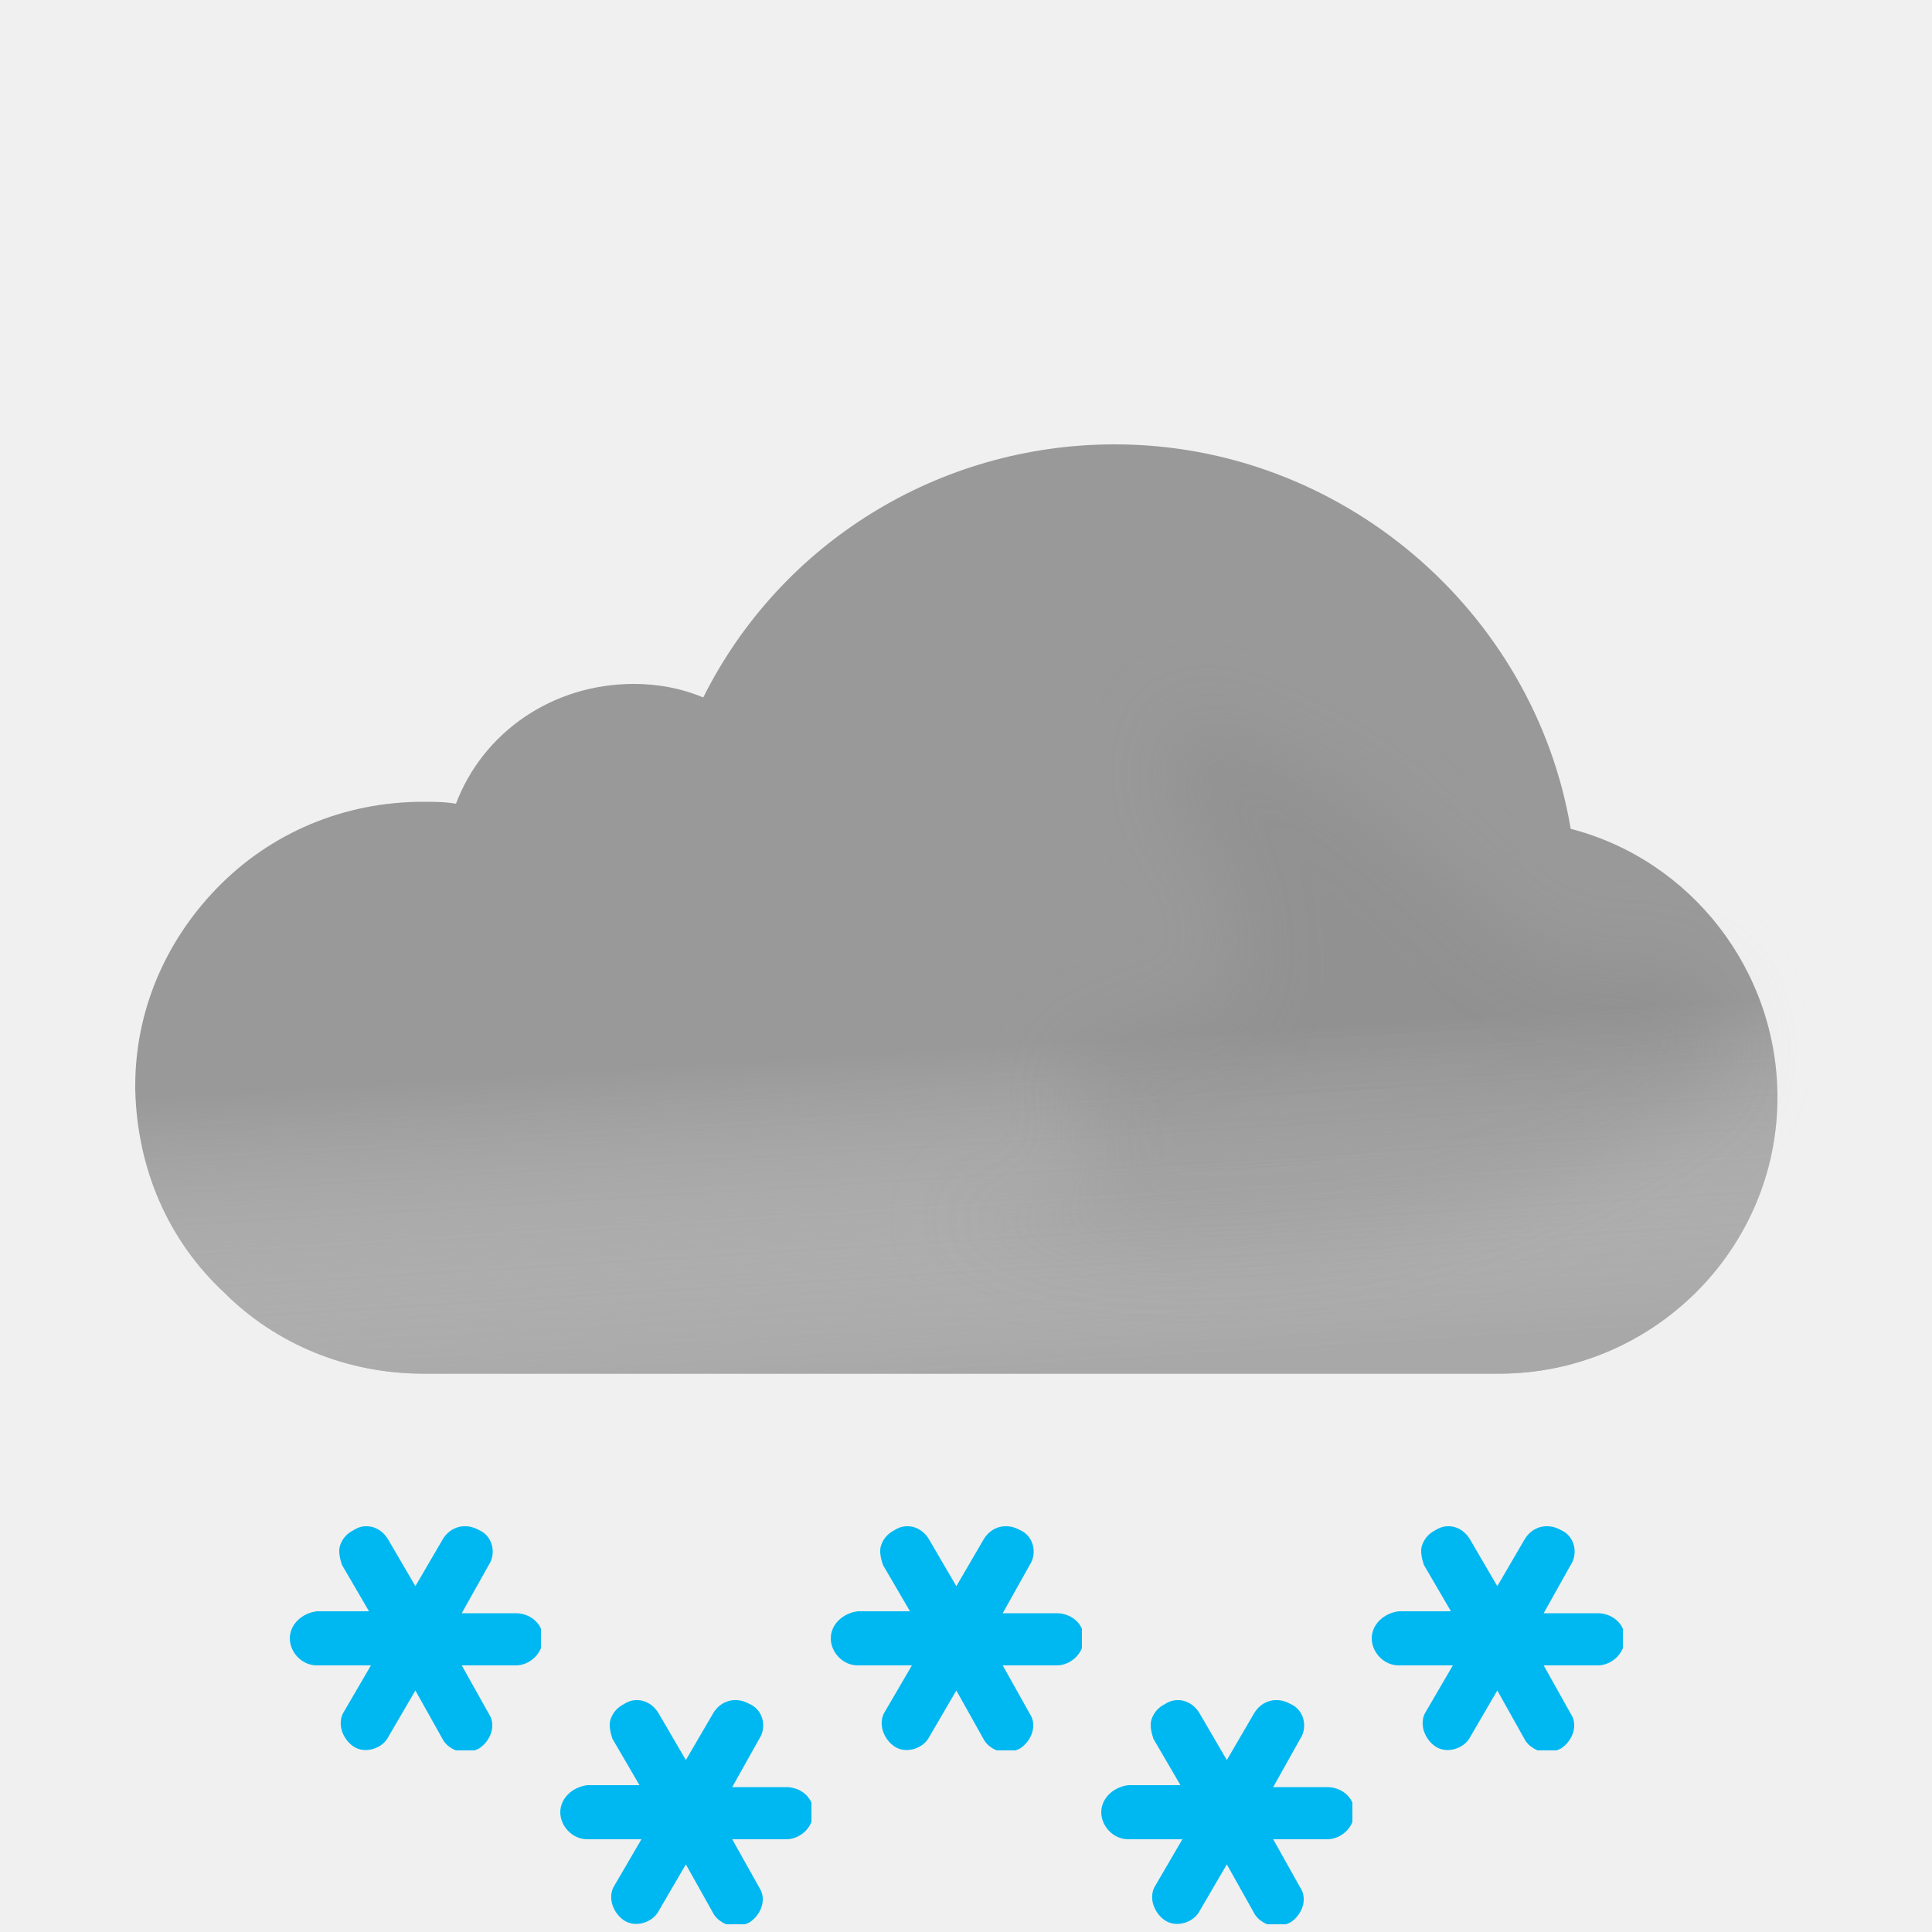
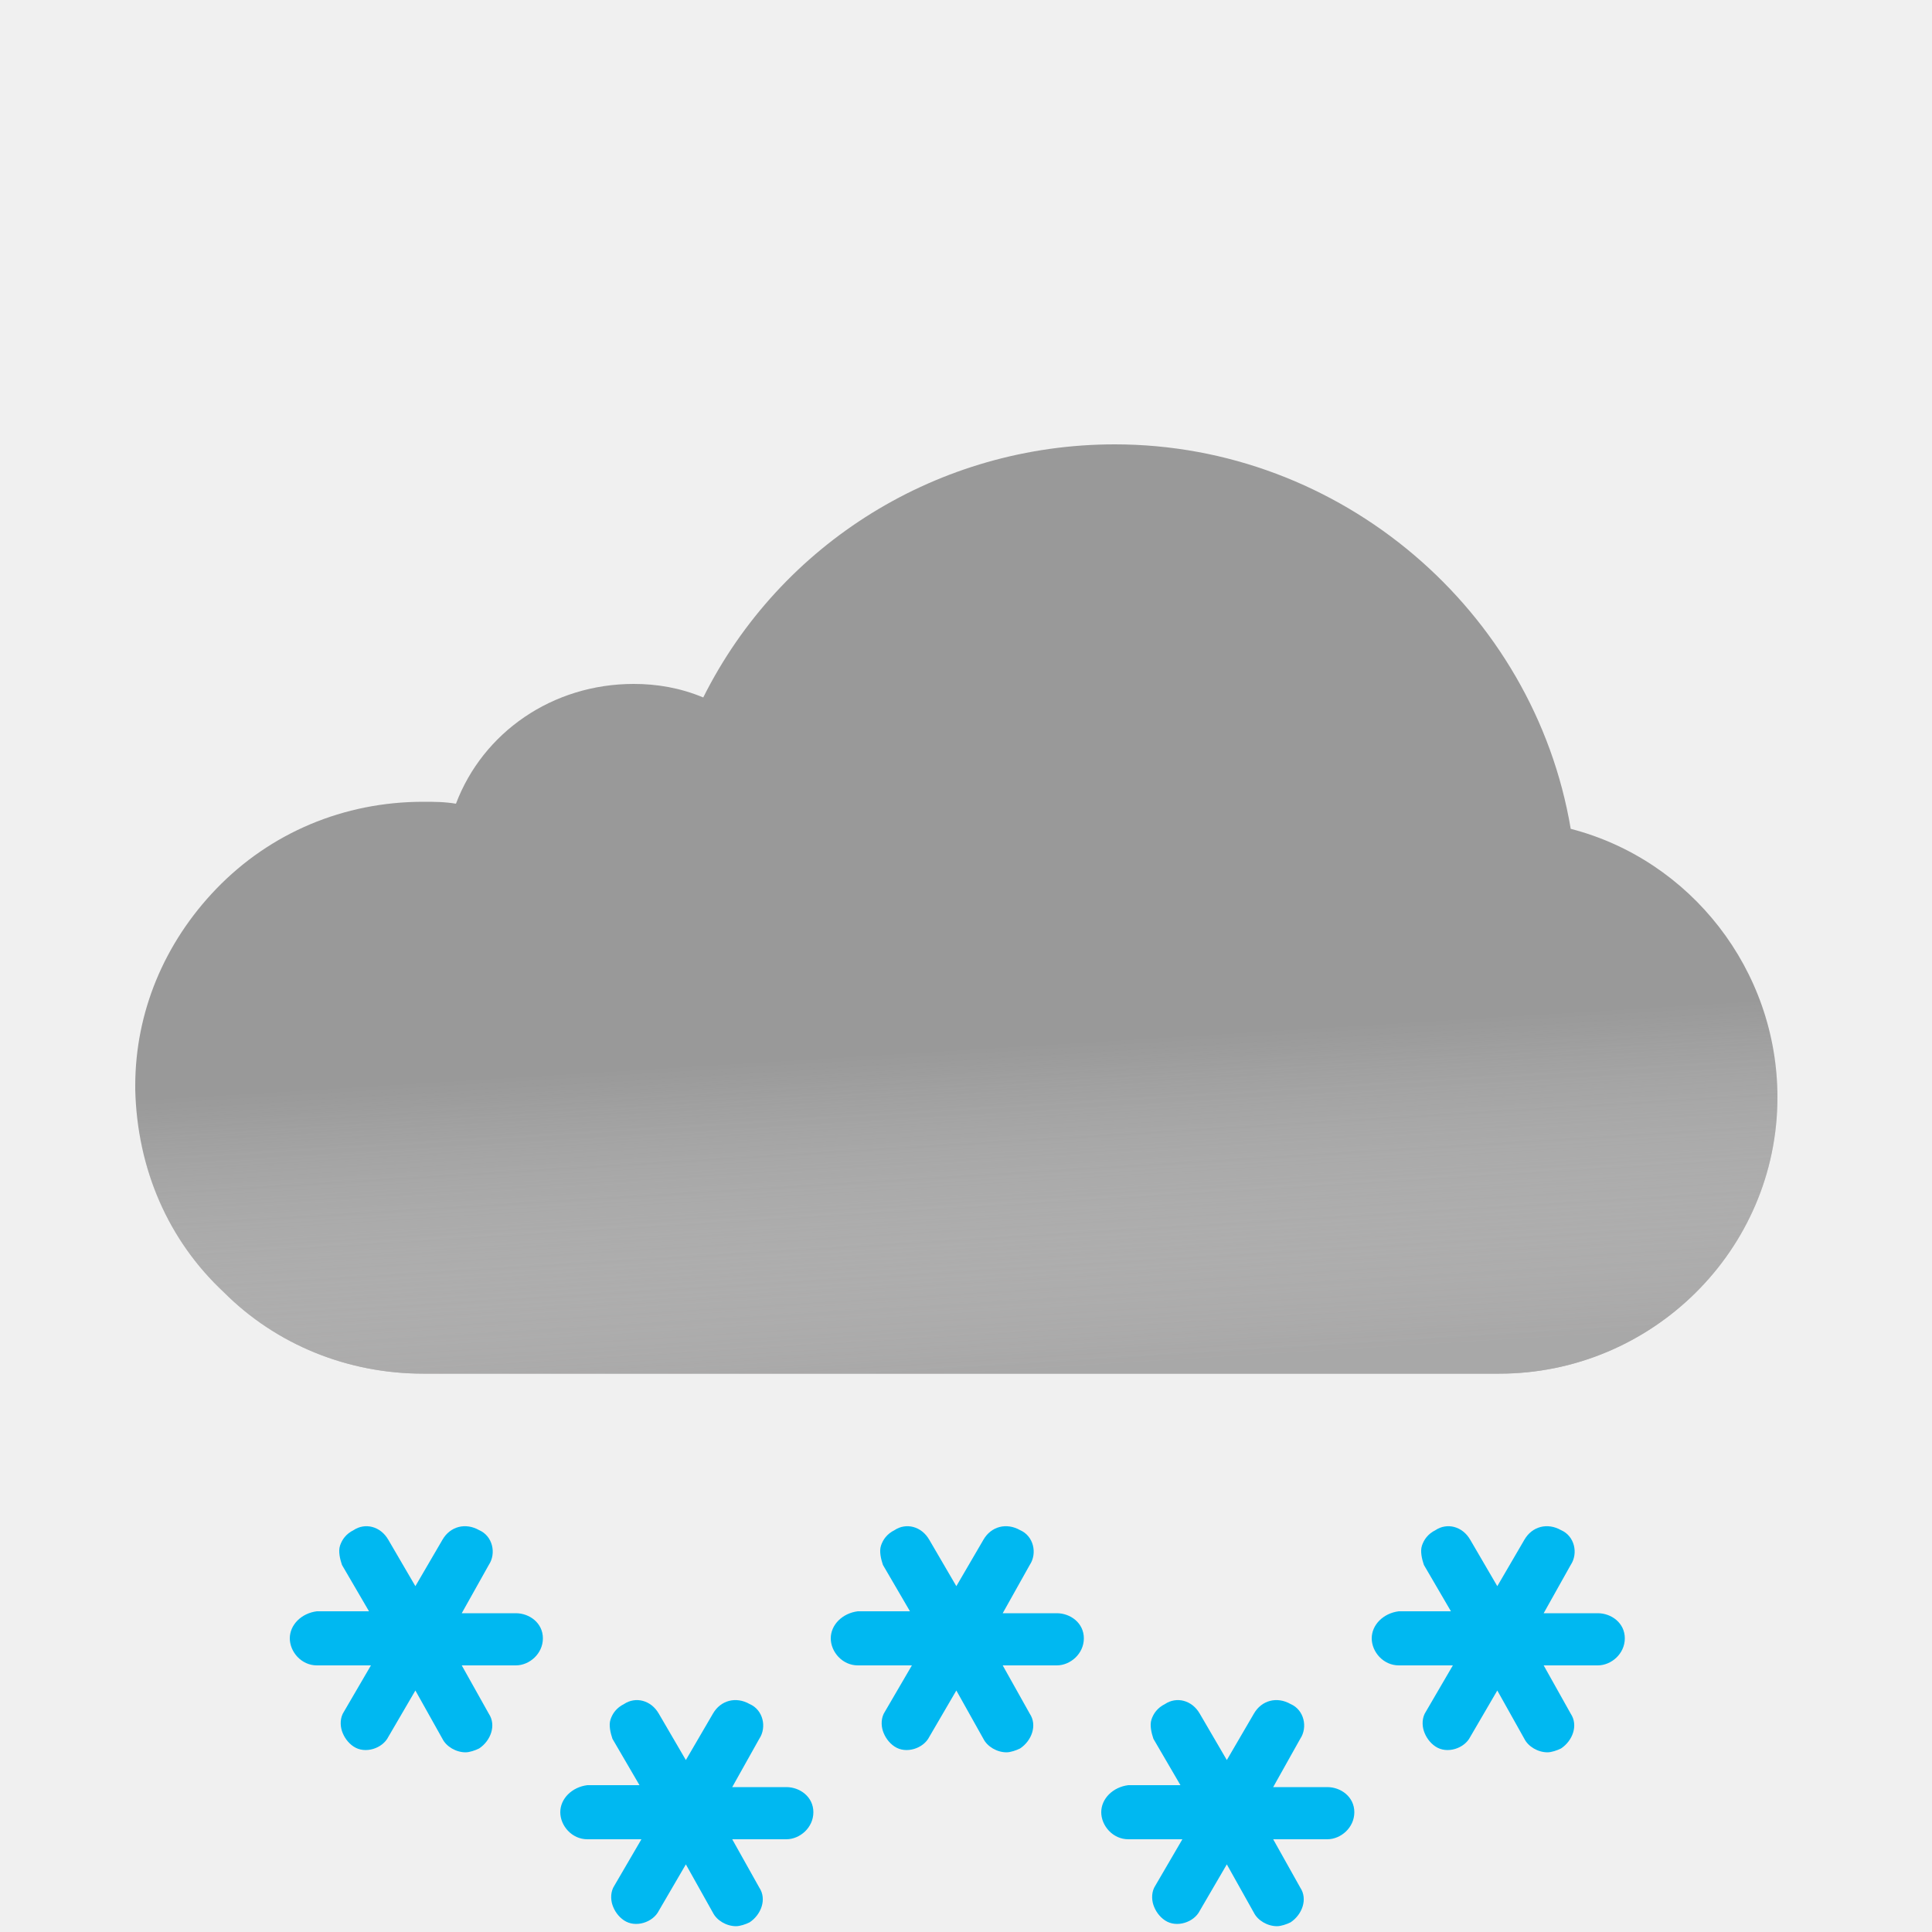
<svg xmlns="http://www.w3.org/2000/svg" width="100" height="100" viewBox="0 0 100 100" fill="none">
-   <path fill-rule="evenodd" clip-rule="evenodd" d="M81.3 42.9C79.4 31.6 69.4 23 57.7 23C48.6 23 40.4 28.1 36.4 36.1C35.2 35.6 34 35.4 32.8 35.4C28.6 35.4 25 37.9 23.6 41.6C23 41.5 22.5 41.5 21.9 41.5C17.8 41.5 14 43.1 11.2 46C8.5 48.8 7 52.4 7 56.2V56.4C7.1 60.5 8.7 64.2 11.6 66.9C14.3 69.6 18 71.1 21.9 71.1H77.6C85.5 71.1 92 64.7 92 56.8C92 50.2 87.5 44.5 81.3 42.9Z" fill="#999999" />
-   <g opacity="0.6">
-     <path fill-rule="evenodd" clip-rule="evenodd" d="M81.3 42.9C79.4 31.6 69.4 23 57.7 23C48.6 23 40.4 28.1 36.4 36.1C35.2 35.6 34 35.4 32.8 35.4C28.6 35.4 25 37.9 23.6 41.6C23 41.5 22.5 41.5 21.9 41.5C17.8 41.5 14 43.1 11.2 46C8.5 48.8 7 52.4 7 56.2V56.4C7.1 60.5 8.7 64.2 11.6 66.9C14.3 69.6 18 71.1 21.9 71.1H77.6C85.5 71.1 92 64.7 92 56.8C92 50.2 87.5 44.5 81.3 42.9Z" fill="url(#paint0_linear_149_1461)" style="mix-blend-mode:multiply" />
-   </g>
-   <g style="mix-blend-mode:multiply" opacity="0.3" filter="url(#filter0_f_149_1461)">
-     <path d="M29.5 64C31.287 64 54.348 62.728 55.98 62C58.21 61.006 53.59 55.028 55.98 54.531C57.059 54.306 58.647 53.603 58.647 53.603C58.647 53.603 62.999 52.001 63.75 52.001C64.501 52.001 64.124 49.037 63.89 47.191L63.75 45.871C63.75 45.001 61.158 43.197 60.75 41.001C60.466 39.474 61.174 37.416 61.026 37.033C61.026 37.033 60.975 37.004 60.99 37.001C61.005 36.997 61.016 37.008 61.026 37.033C61.138 37.086 61.948 37.36 61.948 37.36C63.896 38.02 66.977 39.099 69.75 41.001C71.408 42.138 73.691 44.314 73.691 44.314C73.691 44.314 75.336 45.586 75.75 46.001C76.75 47.001 79.75 50.001 81.75 50.001H86.75L89 51.591L89.5 54.801C89.5 62.701 83 69.101 75.1 69.101H18.5C18.5 69.101 23 64 29.5 64Z" fill="url(#paint1_radial_149_1461)" />
-   </g>
  <g clip-path="url(#clip0_149_1461)">
+     <path fill-rule="evenodd" clip-rule="evenodd" d="M81.3 42.9C79.4 31.6 69.4 23 57.7 23C48.6 23 40.4 28.1 36.4 36.1C35.2 35.6 34 35.4 32.8 35.4C28.6 35.4 25 37.9 23.6 41.6C23 41.5 22.5 41.5 21.9 41.5C17.8 41.5 14 43.1 11.2 46C8.5 48.8 7 52.4 7 56.2V56.4C7.1 60.5 8.7 64.2 11.6 66.9C14.3 69.6 18 71.1 21.9 71.1H77.6C85.5 71.1 92 64.7 92 56.8C92 50.2 87.5 44.5 81.3 42.9Z" fill="#999999" />
+     <g opacity="0.6">
+       <path fill-rule="evenodd" clip-rule="evenodd" d="M81.3 42.9C79.4 31.6 69.4 23 57.7 23C48.6 23 40.4 28.1 36.4 36.1C35.2 35.6 34 35.4 32.8 35.4C28.6 35.4 25 37.9 23.6 41.6C23 41.5 22.5 41.5 21.9 41.5C17.8 41.5 14 43.1 11.2 46C8.5 48.8 7 52.4 7 56.2V56.4C7.1 60.5 8.7 64.2 11.6 66.9C14.3 69.6 18 71.1 21.9 71.1H77.6C85.5 71.1 92 64.7 92 56.8C92 50.2 87.5 44.5 81.3 42.9Z" fill="url(#paint0_linear_149_1461)" style="mix-blend-mode:multiply" />
+     </g>
    <path d="M54.7 83.5H51.9L53.3 81C53.7 80.4 53.5 79.5 52.8 79.2C52.1 78.8 51.3 79 50.9 79.7L49.5 82.1L48.1 79.7C47.7 79 46.9 78.8 46.3 79.2C45.9 79.4 45.7 79.7 45.6 80C45.5 80.3 45.6 80.7 45.7 81L47.1 83.4H44.4C43.6 83.5 43 84.1 43 84.8C43 85.5 43.6 86.2 44.4 86.2H47.2L45.8 88.6C45.6 88.9 45.6 89.3 45.7 89.6C45.8 89.9 46 90.2 46.3 90.4C46.9 90.8 47.8 90.5 48.1 89.9L49.5 87.5L50.9 90C51.1 90.4 51.6 90.7 52.1 90.7C52.3 90.7 52.6 90.6 52.8 90.5C53.4 90.1 53.7 89.3 53.3 88.7L51.9 86.2H54.7C55.4 86.2 56.1 85.6 56.1 84.8C56.1 84 55.4 83.5 54.7 83.5Z" fill="#00B8F1" />
-   </g>
-   <g clip-path="url(#clip1_149_1461)">
    <path d="M82.7 83.5H79.9L81.3 81C81.7 80.4 81.5 79.5 80.8 79.2C80.1 78.8 79.3 79 78.9 79.7L77.5 82.1L76.1 79.7C75.7 79 74.9 78.8 74.3 79.2C73.9 79.4 73.7 79.7 73.6 80C73.5 80.3 73.6 80.7 73.7 81L75.1 83.4H72.4C71.6 83.5 71 84.1 71 84.8C71 85.5 71.6 86.2 72.4 86.2H75.2L73.8 88.6C73.6 88.9 73.6 89.3 73.7 89.6C73.8 89.9 74 90.2 74.3 90.4C74.9 90.8 75.8 90.5 76.1 89.9L77.5 87.5L78.9 90C79.1 90.4 79.6 90.7 80.1 90.7C80.3 90.7 80.6 90.6 80.8 90.5C81.4 90.1 81.7 89.3 81.3 88.7L79.9 86.2H82.7C83.4 86.2 84.1 85.6 84.1 84.8C84.1 84 83.4 83.5 82.7 83.5Z" fill="#00B8F1" />
-   </g>
-   <g clip-path="url(#clip2_149_1461)">
    <path d="M68.7 92.5H65.9L67.3 90C67.7 89.4 67.5 88.5 66.8 88.2C66.1 87.8 65.3 88 64.9 88.7L63.5 91.1L62.1 88.7C61.7 88 60.9 87.8 60.3 88.2C59.9 88.4 59.7 88.7 59.6 89C59.5 89.3 59.6 89.7 59.7 90L61.1 92.4H58.4C57.6 92.5 57 93.1 57 93.8C57 94.5 57.6 95.2 58.4 95.2H61.2L59.8 97.6C59.6 97.9 59.6 98.3 59.7 98.6C59.8 98.9 60 99.2 60.3 99.4C60.9 99.8 61.8 99.5 62.1 98.9L63.5 96.5L64.9 99C65.1 99.4 65.6 99.7 66.1 99.7C66.3 99.7 66.6 99.6 66.8 99.5C67.4 99.1 67.7 98.3 67.3 97.7L65.9 95.2H68.7C69.4 95.2 70.1 94.6 70.1 93.8C70.1 93 69.4 92.5 68.7 92.5Z" fill="#00B8F1" />
-   </g>
-   <g clip-path="url(#clip3_149_1461)">
    <path d="M40.7 92.5H37.9L39.3 90C39.7 89.4 39.5 88.5 38.8 88.2C38.1 87.8 37.3 88 36.9 88.7L35.5 91.1L34.1 88.7C33.7 88 32.9 87.8 32.3 88.2C31.9 88.4 31.7 88.7 31.6 89C31.5 89.3 31.6 89.7 31.7 90L33.1 92.4H30.4C29.6 92.5 29 93.1 29 93.8C29 94.5 29.6 95.2 30.4 95.2H33.2L31.8 97.6C31.6 97.9 31.6 98.3 31.7 98.6C31.8 98.9 32 99.2 32.3 99.4C32.9 99.8 33.8 99.5 34.1 98.9L35.5 96.5L36.9 99C37.1 99.4 37.6 99.7 38.1 99.7C38.3 99.7 38.6 99.6 38.8 99.5C39.4 99.1 39.7 98.3 39.3 97.7L37.9 95.2H40.7C41.4 95.2 42.1 94.6 42.1 93.8C42.1 93 41.4 92.5 40.7 92.5Z" fill="#00B8F1" />
-   </g>
-   <g clip-path="url(#clip4_149_1461)">
    <path d="M26.7 83.5H23.9L25.3 81C25.7 80.4 25.5 79.5 24.8 79.2C24.1 78.8 23.3 79 22.9 79.7L21.5 82.1L20.1 79.7C19.7 79 18.9 78.8 18.3 79.2C17.9 79.4 17.7 79.7 17.6 80C17.5 80.3 17.6 80.7 17.7 81L19.1 83.4H16.4C15.6 83.5 15 84.1 15 84.8C15 85.5 15.6 86.2 16.4 86.2H19.2L17.8 88.6C17.6 88.9 17.6 89.3 17.7 89.6C17.8 89.9 18 90.2 18.3 90.4C18.9 90.8 19.8 90.5 20.1 89.9L21.5 87.5L22.9 90C23.1 90.4 23.6 90.7 24.1 90.7C24.3 90.7 24.6 90.6 24.8 90.5C25.4 90.1 25.7 89.3 25.3 88.7L23.9 86.2H26.7C27.4 86.2 28.1 85.6 28.1 84.8C28.1 84 27.4 83.5 26.7 83.5Z" fill="#00B8F1" />
  </g>
  <defs>
-     <filter id="filter0_f_149_1461" x="14.5" y="33" width="79" height="40.101" filterUnits="userSpaceOnUse" color-interpolation-filters="sRGB">
-       <feFlood flood-opacity="0" result="BackgroundImageFix" />
-       <feBlend mode="normal" in="SourceGraphic" in2="BackgroundImageFix" result="shape" />
-       <feGaussianBlur stdDeviation="2" result="effect1_foregroundBlur_149_1461" />
-     </filter>
    <linearGradient id="paint0_linear_149_1461" x1="47.5" y1="38.5" x2="49.5" y2="71.1" gradientUnits="userSpaceOnUse">
      <stop offset="0.484" stop-color="white" stop-opacity="0" />
      <stop offset="1" stop-color="#B3B2B2" />
    </linearGradient>
-     <radialGradient id="paint1_radial_149_1461" cx="0" cy="0" r="1" gradientUnits="userSpaceOnUse" gradientTransform="translate(68 41) rotate(75.0686) scale(23.2863 33.7318)">
-       <stop stop-color="#D5D5D5" />
-       <stop offset="1" stop-color="#D0D0D0" />
-       <stop offset="1" stop-color="#9B9B9B" stop-opacity="0" />
-     </radialGradient>
    <clipPath id="clip0_149_1461">
-       <rect width="13" height="11.6" fill="white" transform="translate(43 79)" />
-     </clipPath>
-     <clipPath id="clip1_149_1461">
-       <rect width="13" height="11.6" fill="white" transform="translate(71 79)" />
-     </clipPath>
-     <clipPath id="clip2_149_1461">
-       <rect width="13" height="11.6" fill="white" transform="translate(57 88)" />
-     </clipPath>
-     <clipPath id="clip3_149_1461">
-       <rect width="13" height="11.6" fill="white" transform="translate(29 88)" />
-     </clipPath>
-     <clipPath id="clip4_149_1461">
-       <rect width="13" height="11.6" fill="white" transform="translate(15 79)" />
+       <rect width="100" height="100" fill="white" />
    </clipPath>
  </defs>
</svg>
